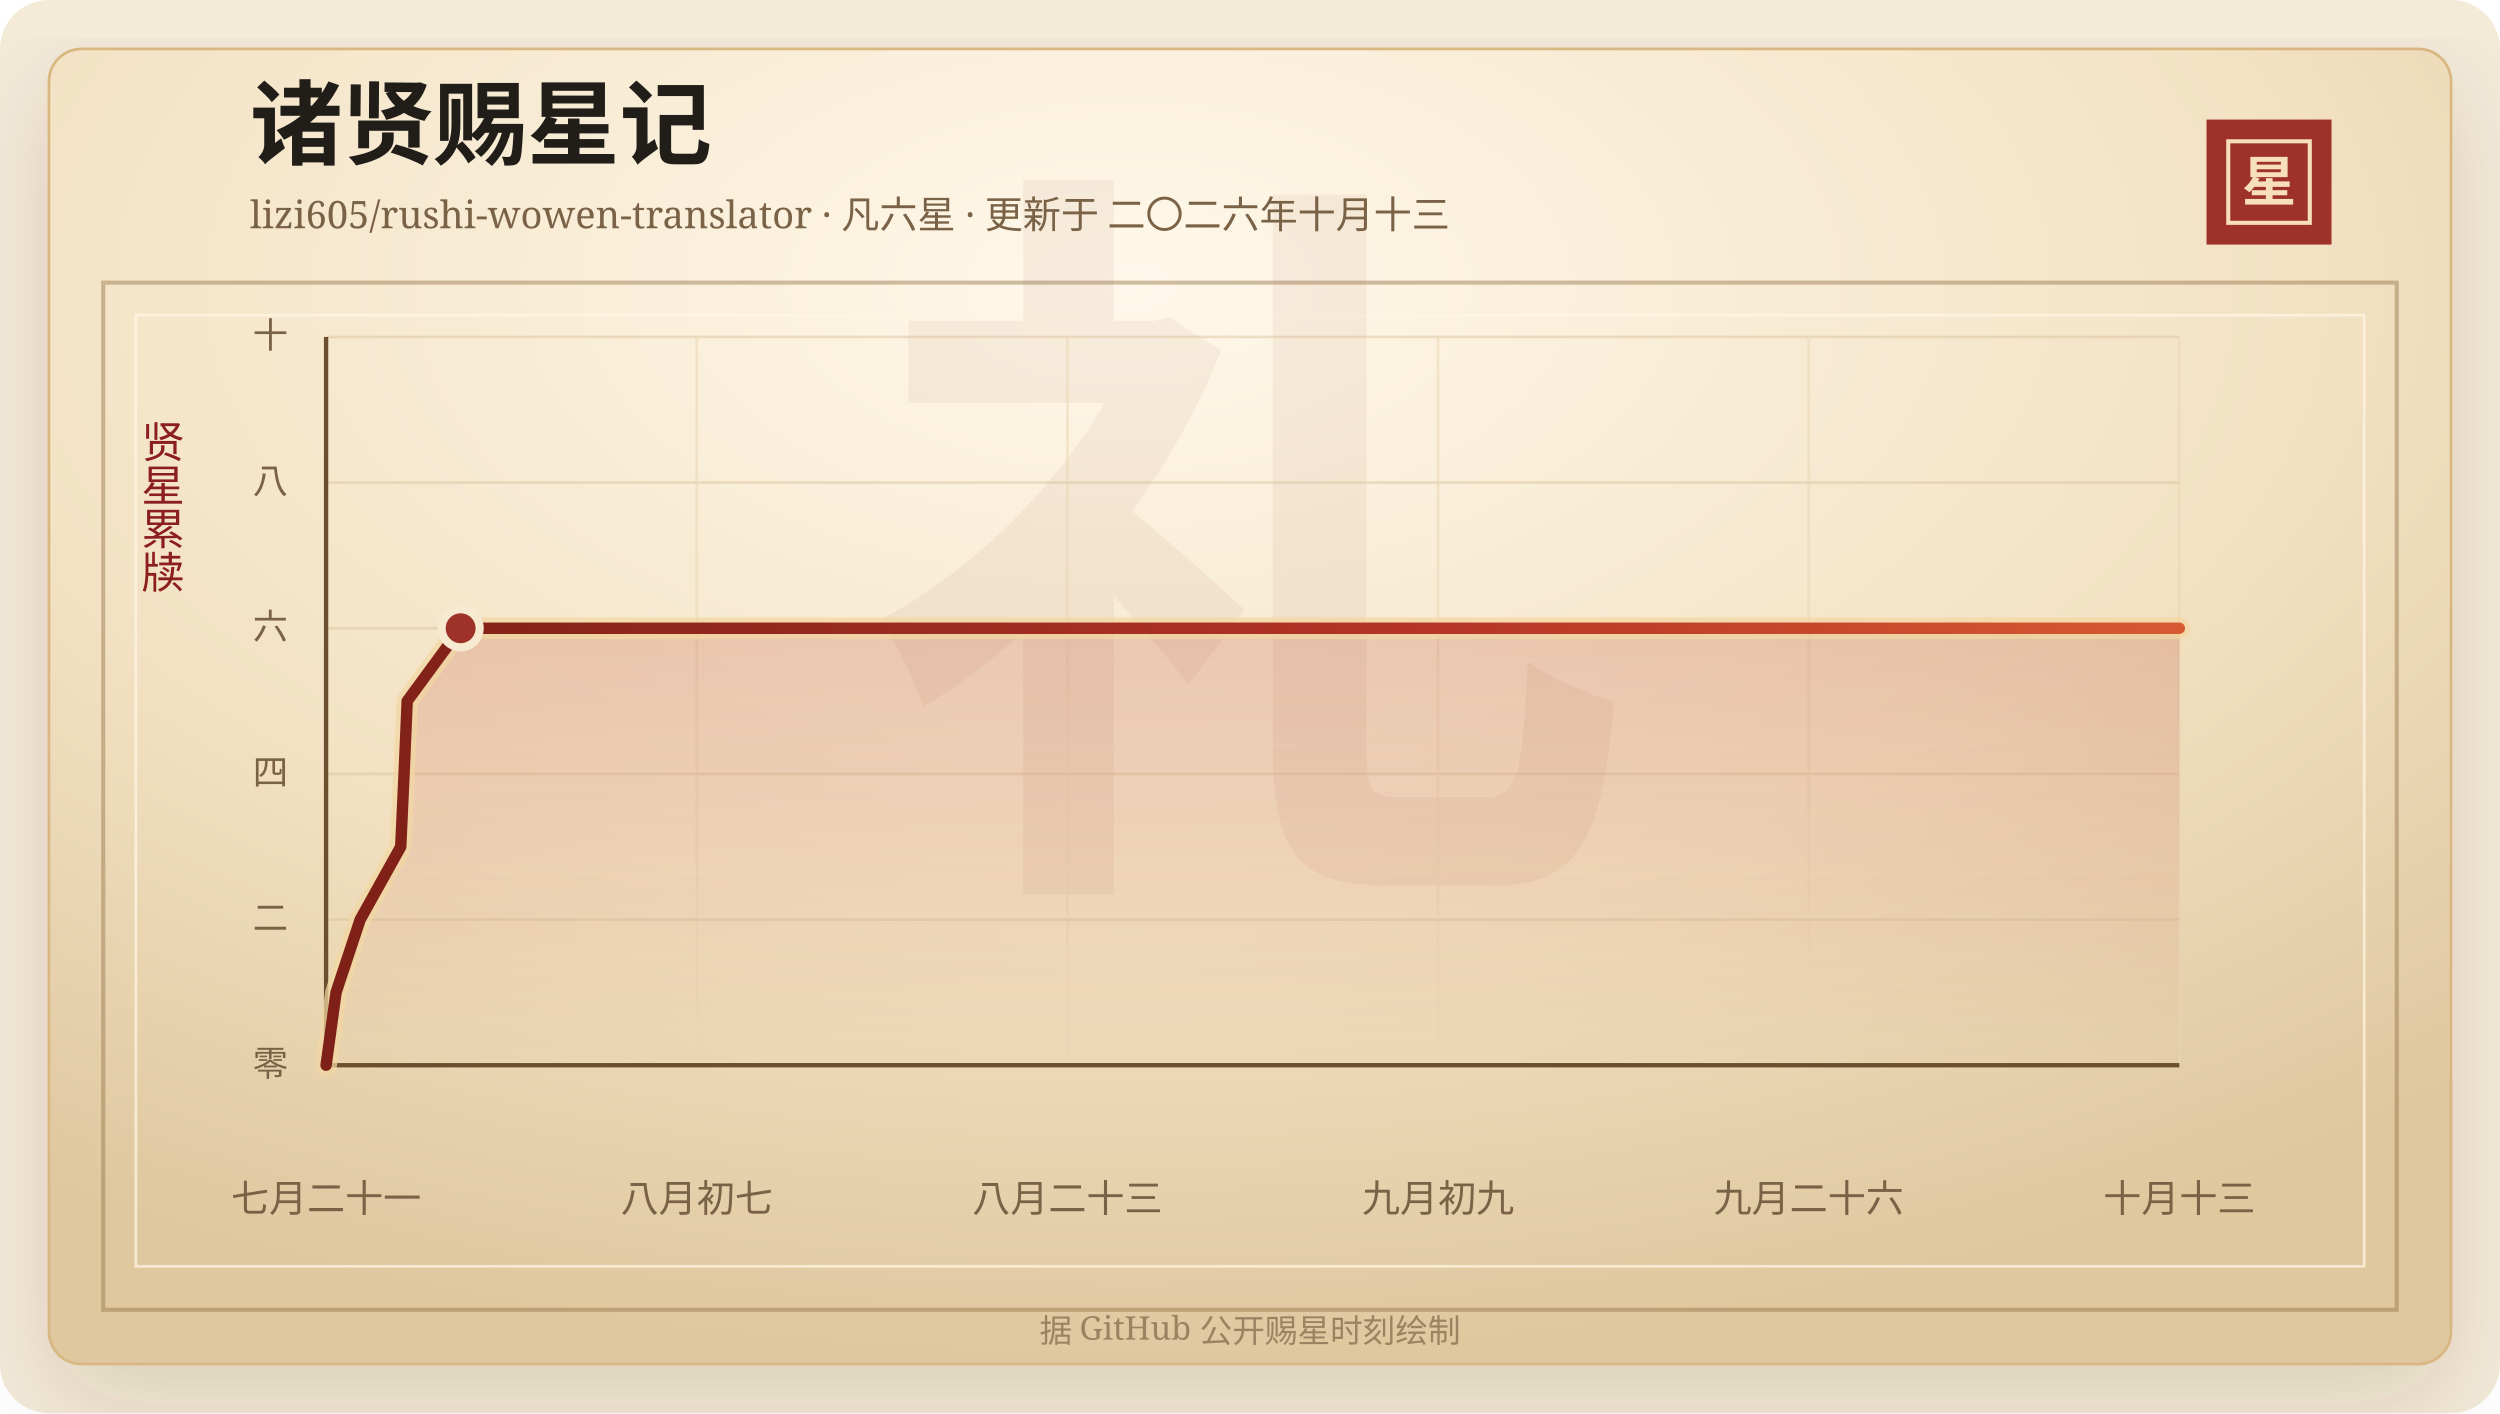
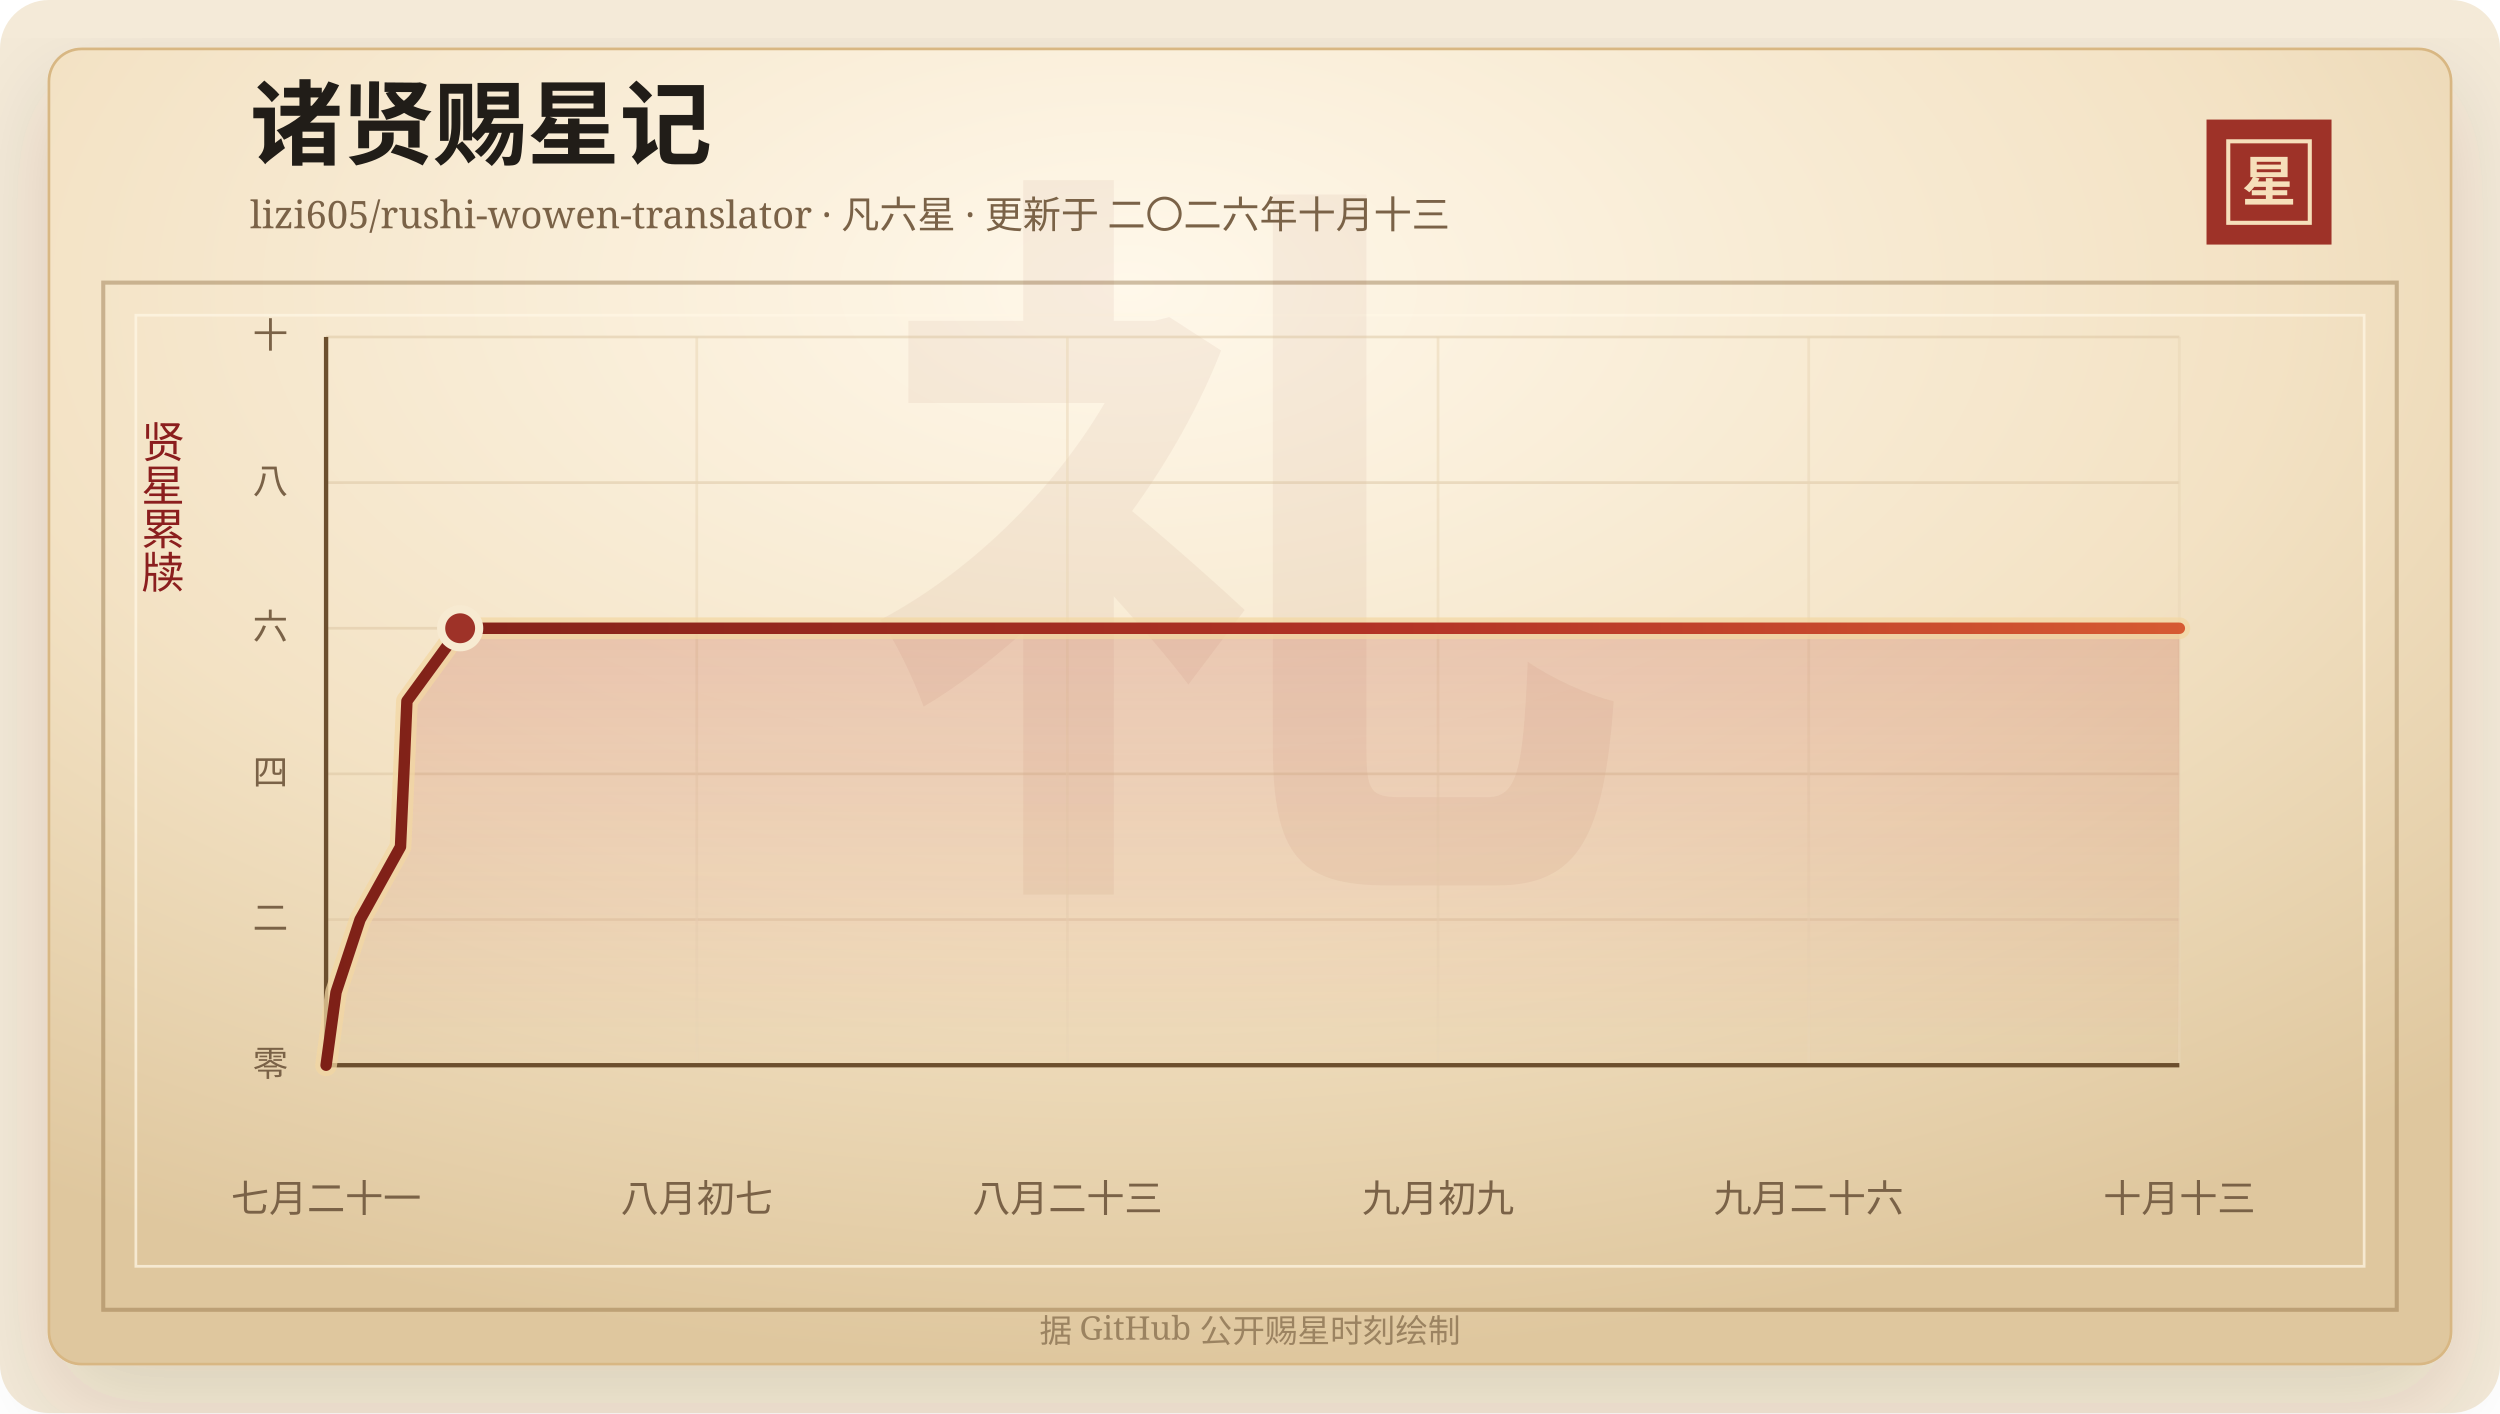
<svg xmlns="http://www.w3.org/2000/svg" width="920" height="520" viewBox="0 0 920 520" role="img" aria-labelledby="title desc">
  <defs>
    <linearGradient id="line" x1="0" x2="1" y1="0" y2="0">
      <stop offset="0%" stop-color="#7d2017" />
      <stop offset="58%" stop-color="#b33426" />
      <stop offset="100%" stop-color="#d65a32" />
    </linearGradient>
    <linearGradient id="area" x1="0" x2="0" y1="0" y2="1">
      <stop offset="0%" stop-color="#b33426" stop-opacity="0.2" />
      <stop offset="100%" stop-color="#b33426" stop-opacity="0" />
    </linearGradient>
    <radialGradient id="paper" cx="45%" cy="18%" r="82%">
      <stop offset="0%" stop-color="#fff8ea" />
      <stop offset="58%" stop-color="#f3e2c4" />
      <stop offset="100%" stop-color="#dfc79e" />
    </radialGradient>
    <filter id="shadow" x="-20%" y="-20%" width="140%" height="140%">
      <feDropShadow dx="0" dy="14" stdDeviation="18" flood-color="#3b2a20" flood-opacity="0.14" />
    </filter>
  </defs>
  <rect width="920" height="520" rx="18" fill="#f4ead8" />
  <rect x="18" y="18" width="884" height="484" rx="12" fill="url(#paper)" stroke="#d8b783" filter="url(#shadow)" />
  <rect x="38" y="104" width="844" height="378" fill="none" stroke="#8c6b3f" stroke-opacity="0.42" stroke-width="1.5" />
  <rect x="50" y="116" width="820" height="350" fill="none" stroke="#fff7e5" stroke-opacity="0.72" />
  <text x="460" y="304" text-anchor="middle" fill="#8c342a" fill-opacity="0.06" font-family="Songti SC, STSong, SimSun, serif" font-size="280" font-weight="700">礼</text>
  <text x="92" y="58" fill="#211d18" font-family="Songti SC, STSong, SimSun, serif" font-size="34" font-weight="700">诸贤赐星记</text>
  <text x="92" y="84" fill="#7a6247" font-family="Songti SC, STSong, SimSun, serif" font-size="14.0">lizi605/rushi-wowen-translator · 凡六星 · 更新于 二〇二六年十月十三</text>
  <rect x="812" y="44" width="46" height="46" fill="#9e3228" />
  <rect x="820" y="52" width="30" height="30" fill="none" stroke="#f6dfba" stroke-width="1.5" />
  <text x="835" y="74" text-anchor="middle" fill="#f6dfba" font-family="Songti SC, STSong, SimSun, serif" font-size="20" font-weight="700">星</text>
  <text x="60" y="166" text-anchor="middle" fill="#8b1e1e" font-family="Songti SC, STSong, SimSun, serif" font-size="16" writing-mode="vertical-rl">贤星累牍</text>
  <line x1="120" y1="392.00" x2="802" y2="392.00" stroke="#d9c29e" stroke-opacity="0.48" />
  <text x="106" y="396.00" text-anchor="end" fill="#7a6247" font-family="Songti SC, STSong, SimSun, serif" font-size="13">零</text>
  <line x1="120" y1="338.40" x2="802" y2="338.40" stroke="#d9c29e" stroke-opacity="0.48" />
  <text x="106" y="342.40" text-anchor="end" fill="#7a6247" font-family="Songti SC, STSong, SimSun, serif" font-size="13">二</text>
  <line x1="120" y1="284.80" x2="802" y2="284.80" stroke="#d9c29e" stroke-opacity="0.48" />
  <text x="106" y="288.80" text-anchor="end" fill="#7a6247" font-family="Songti SC, STSong, SimSun, serif" font-size="13">四</text>
  <line x1="120" y1="231.20" x2="802" y2="231.20" stroke="#d9c29e" stroke-opacity="0.48" />
  <text x="106" y="235.20" text-anchor="end" fill="#7a6247" font-family="Songti SC, STSong, SimSun, serif" font-size="13">六</text>
  <line x1="120" y1="177.60" x2="802" y2="177.60" stroke="#d9c29e" stroke-opacity="0.48" />
  <text x="106" y="181.60" text-anchor="end" fill="#7a6247" font-family="Songti SC, STSong, SimSun, serif" font-size="13">八</text>
  <line x1="120" y1="124.00" x2="802" y2="124.00" stroke="#d9c29e" stroke-opacity="0.48" />
  <text x="106" y="128.00" text-anchor="end" fill="#7a6247" font-family="Songti SC, STSong, SimSun, serif" font-size="13">十</text>
  <line x1="120.00" y1="124" x2="120.00" y2="392" stroke="#ead6b7" stroke-opacity="0.54" />
  <text x="120.00" y="446" text-anchor="middle" fill="#7a6247" font-family="Songti SC, STSong, SimSun, serif" font-size="14">七月二十一</text>
  <line x1="256.40" y1="124" x2="256.40" y2="392" stroke="#ead6b7" stroke-opacity="0.54" />
  <text x="256.40" y="446" text-anchor="middle" fill="#7a6247" font-family="Songti SC, STSong, SimSun, serif" font-size="14">八月初七</text>
  <line x1="392.80" y1="124" x2="392.80" y2="392" stroke="#ead6b7" stroke-opacity="0.54" />
  <text x="392.80" y="446" text-anchor="middle" fill="#7a6247" font-family="Songti SC, STSong, SimSun, serif" font-size="14">八月二十三</text>
  <line x1="529.20" y1="124" x2="529.20" y2="392" stroke="#ead6b7" stroke-opacity="0.54" />
  <text x="529.20" y="446" text-anchor="middle" fill="#7a6247" font-family="Songti SC, STSong, SimSun, serif" font-size="14">九月初九</text>
  <line x1="665.60" y1="124" x2="665.60" y2="392" stroke="#ead6b7" stroke-opacity="0.54" />
  <text x="665.60" y="446" text-anchor="middle" fill="#7a6247" font-family="Songti SC, STSong, SimSun, serif" font-size="14">九月二十六</text>
  <line x1="802.00" y1="124" x2="802.00" y2="392" stroke="#ead6b7" stroke-opacity="0.54" />
  <text x="802.00" y="446" text-anchor="middle" fill="#7a6247" font-family="Songti SC, STSong, SimSun, serif" font-size="14">十月十三</text>
  <line x1="120" y1="392" x2="802" y2="392" stroke="#6c4f2e" stroke-width="1.6" />
  <line x1="120" y1="124" x2="120" y2="392" stroke="#6c4f2e" stroke-width="1.6" />
-   <polygon points="120.00,392.00 120.00,392.00 123.67,365.20 132.55,338.40 147.47,311.60 148.70,284.80 149.85,258.00 169.51,231.20 802.00,231.20 802.00,392.00" fill="url(#area)" />
-   <polyline points="120.00,392.00 123.67,365.20 132.55,338.40 147.47,311.60 148.70,284.80 149.85,258.00 169.51,231.20 802.00,231.20" fill="none" stroke="#f3d7a2" stroke-width="8" stroke-linecap="round" stroke-linejoin="round" opacity="0.72" />
-   <polyline points="120.00,392.00 123.67,365.20 132.55,338.40 147.47,311.60 148.70,284.80 149.85,258.00 169.51,231.20 802.00,231.20" fill="none" stroke="url(#line)" stroke-width="4.2" stroke-linecap="round" stroke-linejoin="round" />
-   <circle cx="169.51" cy="231.20" r="7" fill="#9e3228" stroke="#f7ead1" stroke-width="3" />
+   <polygon points="120.00,392.00 120.00,392.00 123.65,365.20 132.50,338.40 147.38,311.60 148.60,284.80 149.75,258.00 169.34,231.20 802.00,231.20 802.00,392.00" fill="url(#area)" />
+   <polyline points="120.00,392.00 123.65,365.20 132.50,338.40 147.38,311.60 148.60,284.80 149.75,258.00 169.34,231.20 802.00,231.20" fill="none" stroke="#f3d7a2" stroke-width="8" stroke-linecap="round" stroke-linejoin="round" opacity="0.72" />
+   <polyline points="120.00,392.00 123.65,365.20 132.50,338.40 147.38,311.60 148.60,284.80 149.75,258.00 169.34,231.20 802.00,231.20" fill="none" stroke="url(#line)" stroke-width="4.2" stroke-linecap="round" stroke-linejoin="round" />
+   <circle cx="169.34" cy="231.20" r="7" fill="#9e3228" stroke="#f7ead1" stroke-width="3" />
  <text x="460" y="494" text-anchor="middle" fill="#9b8361" font-family="Songti SC, STSong, SimSun, serif" font-size="12">据 GitHub 公开赐星时刻绘制</text>
</svg>
